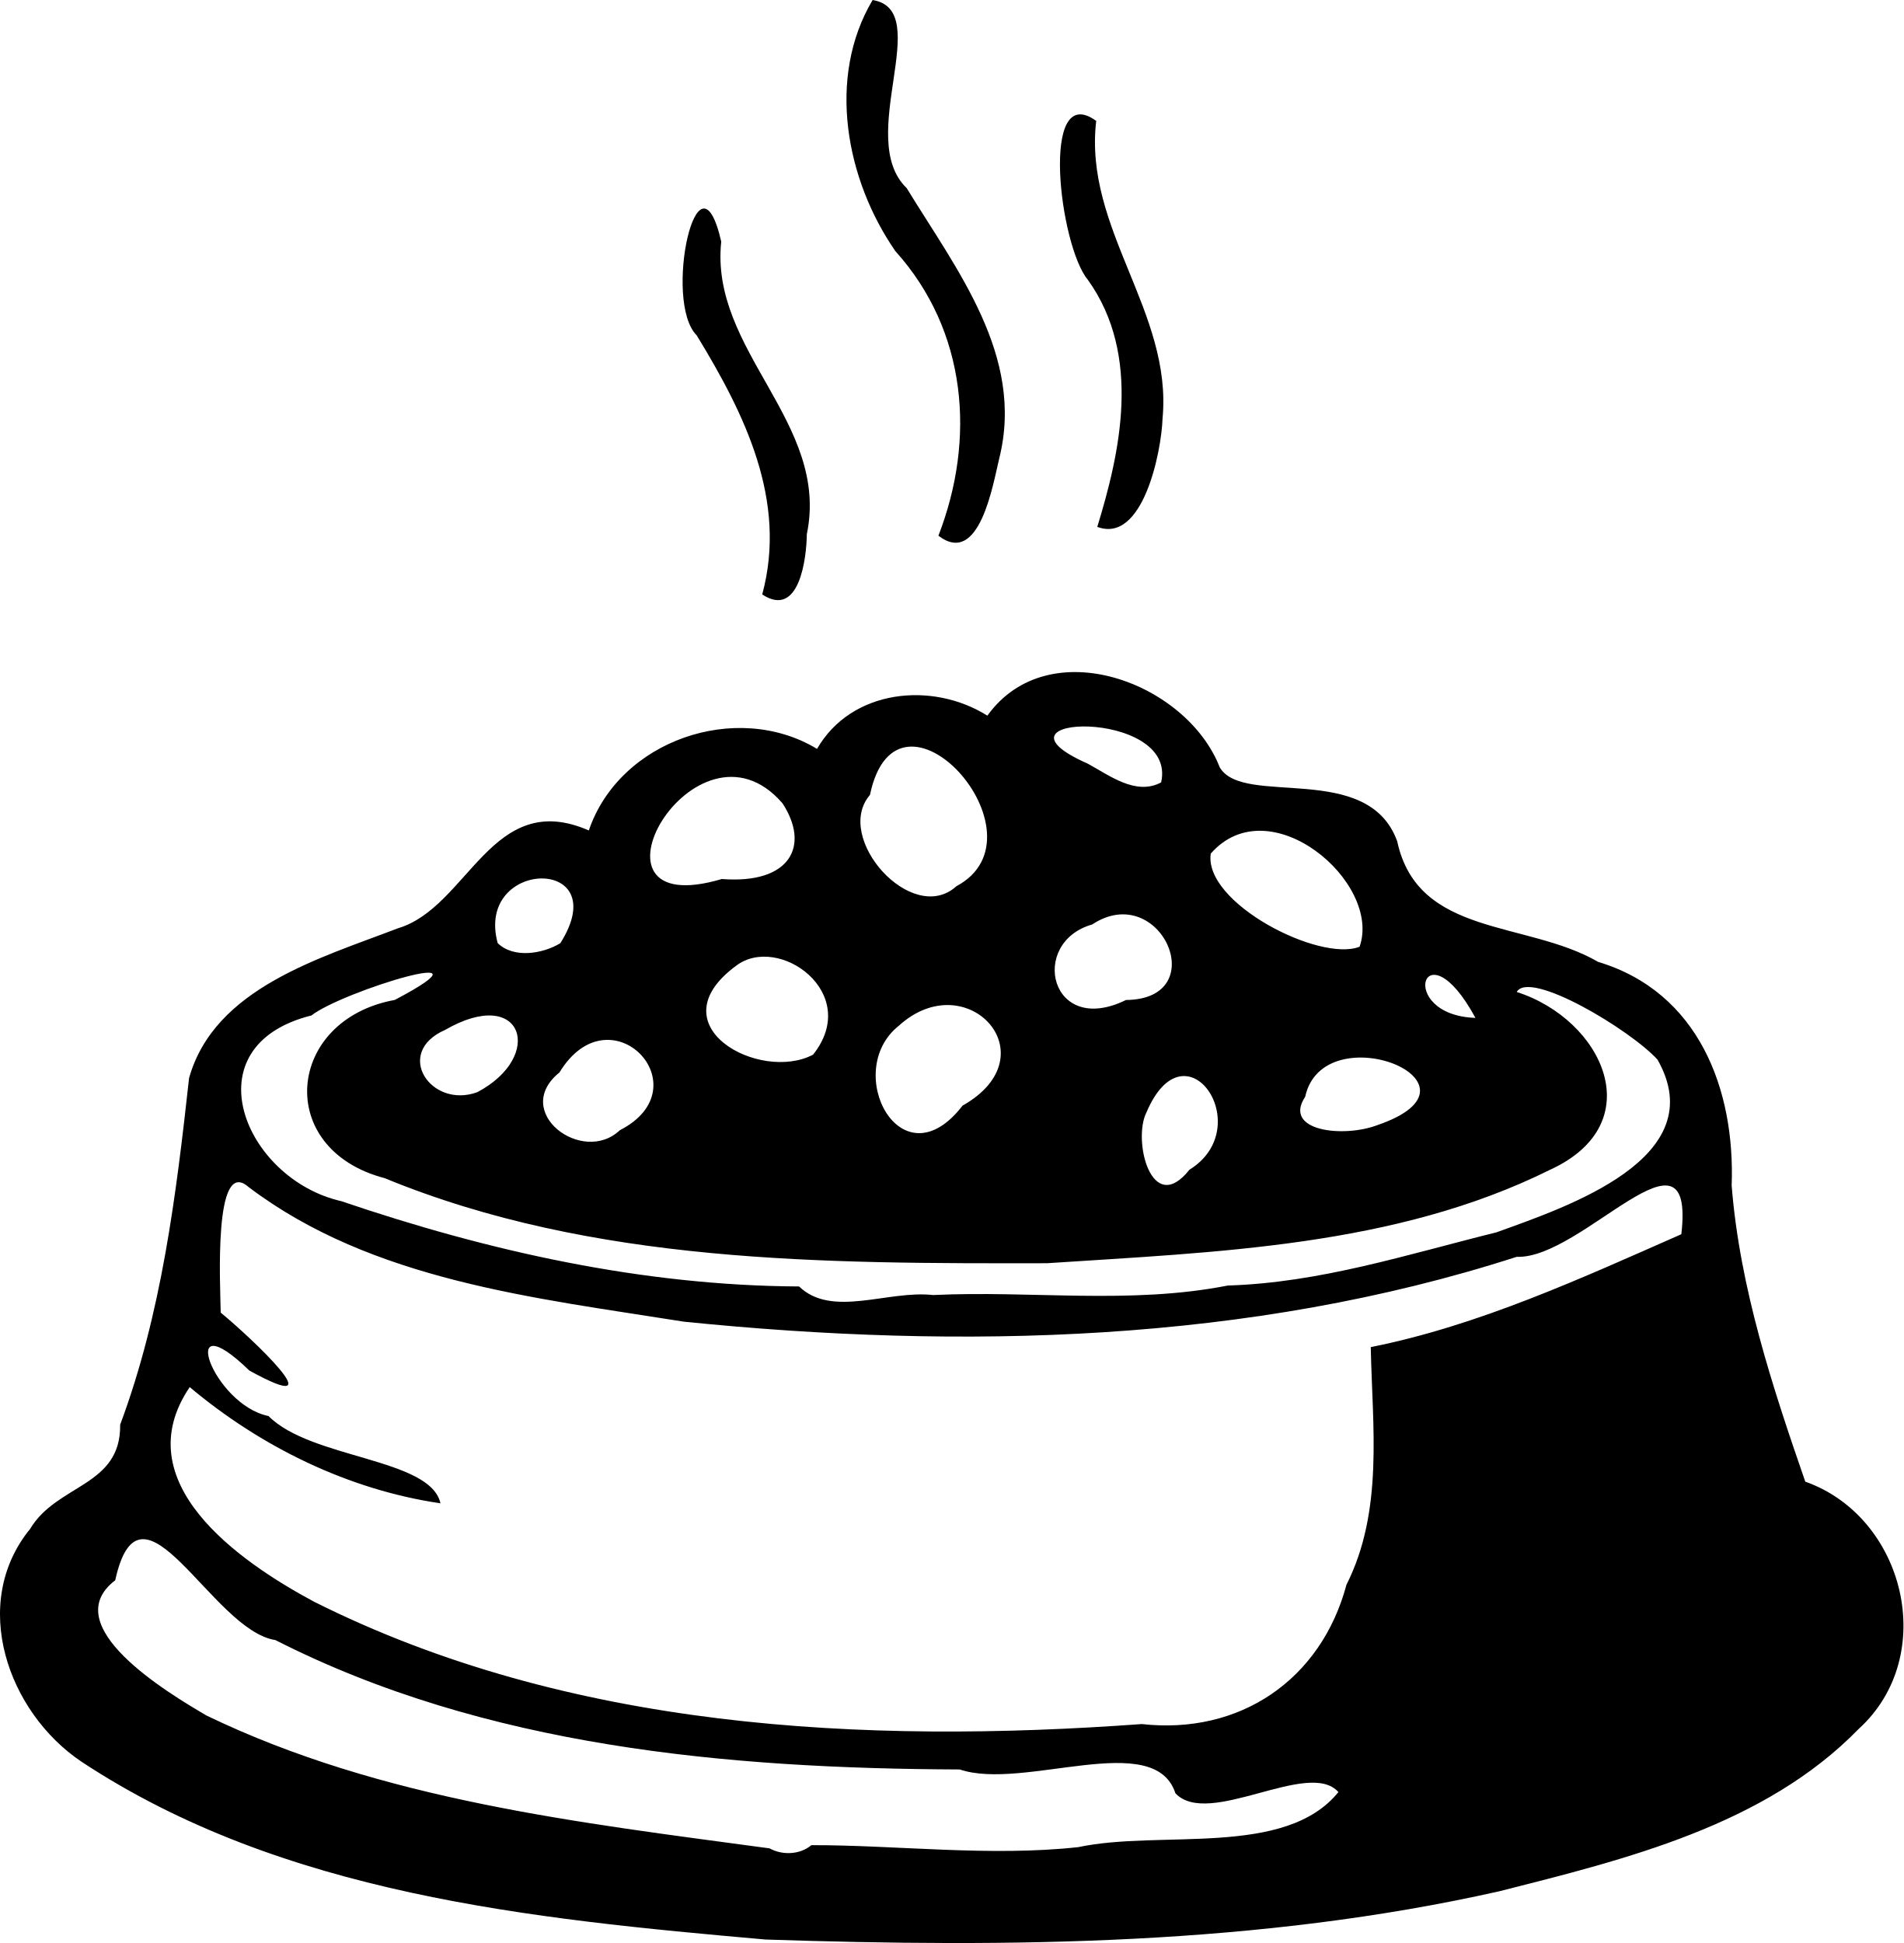
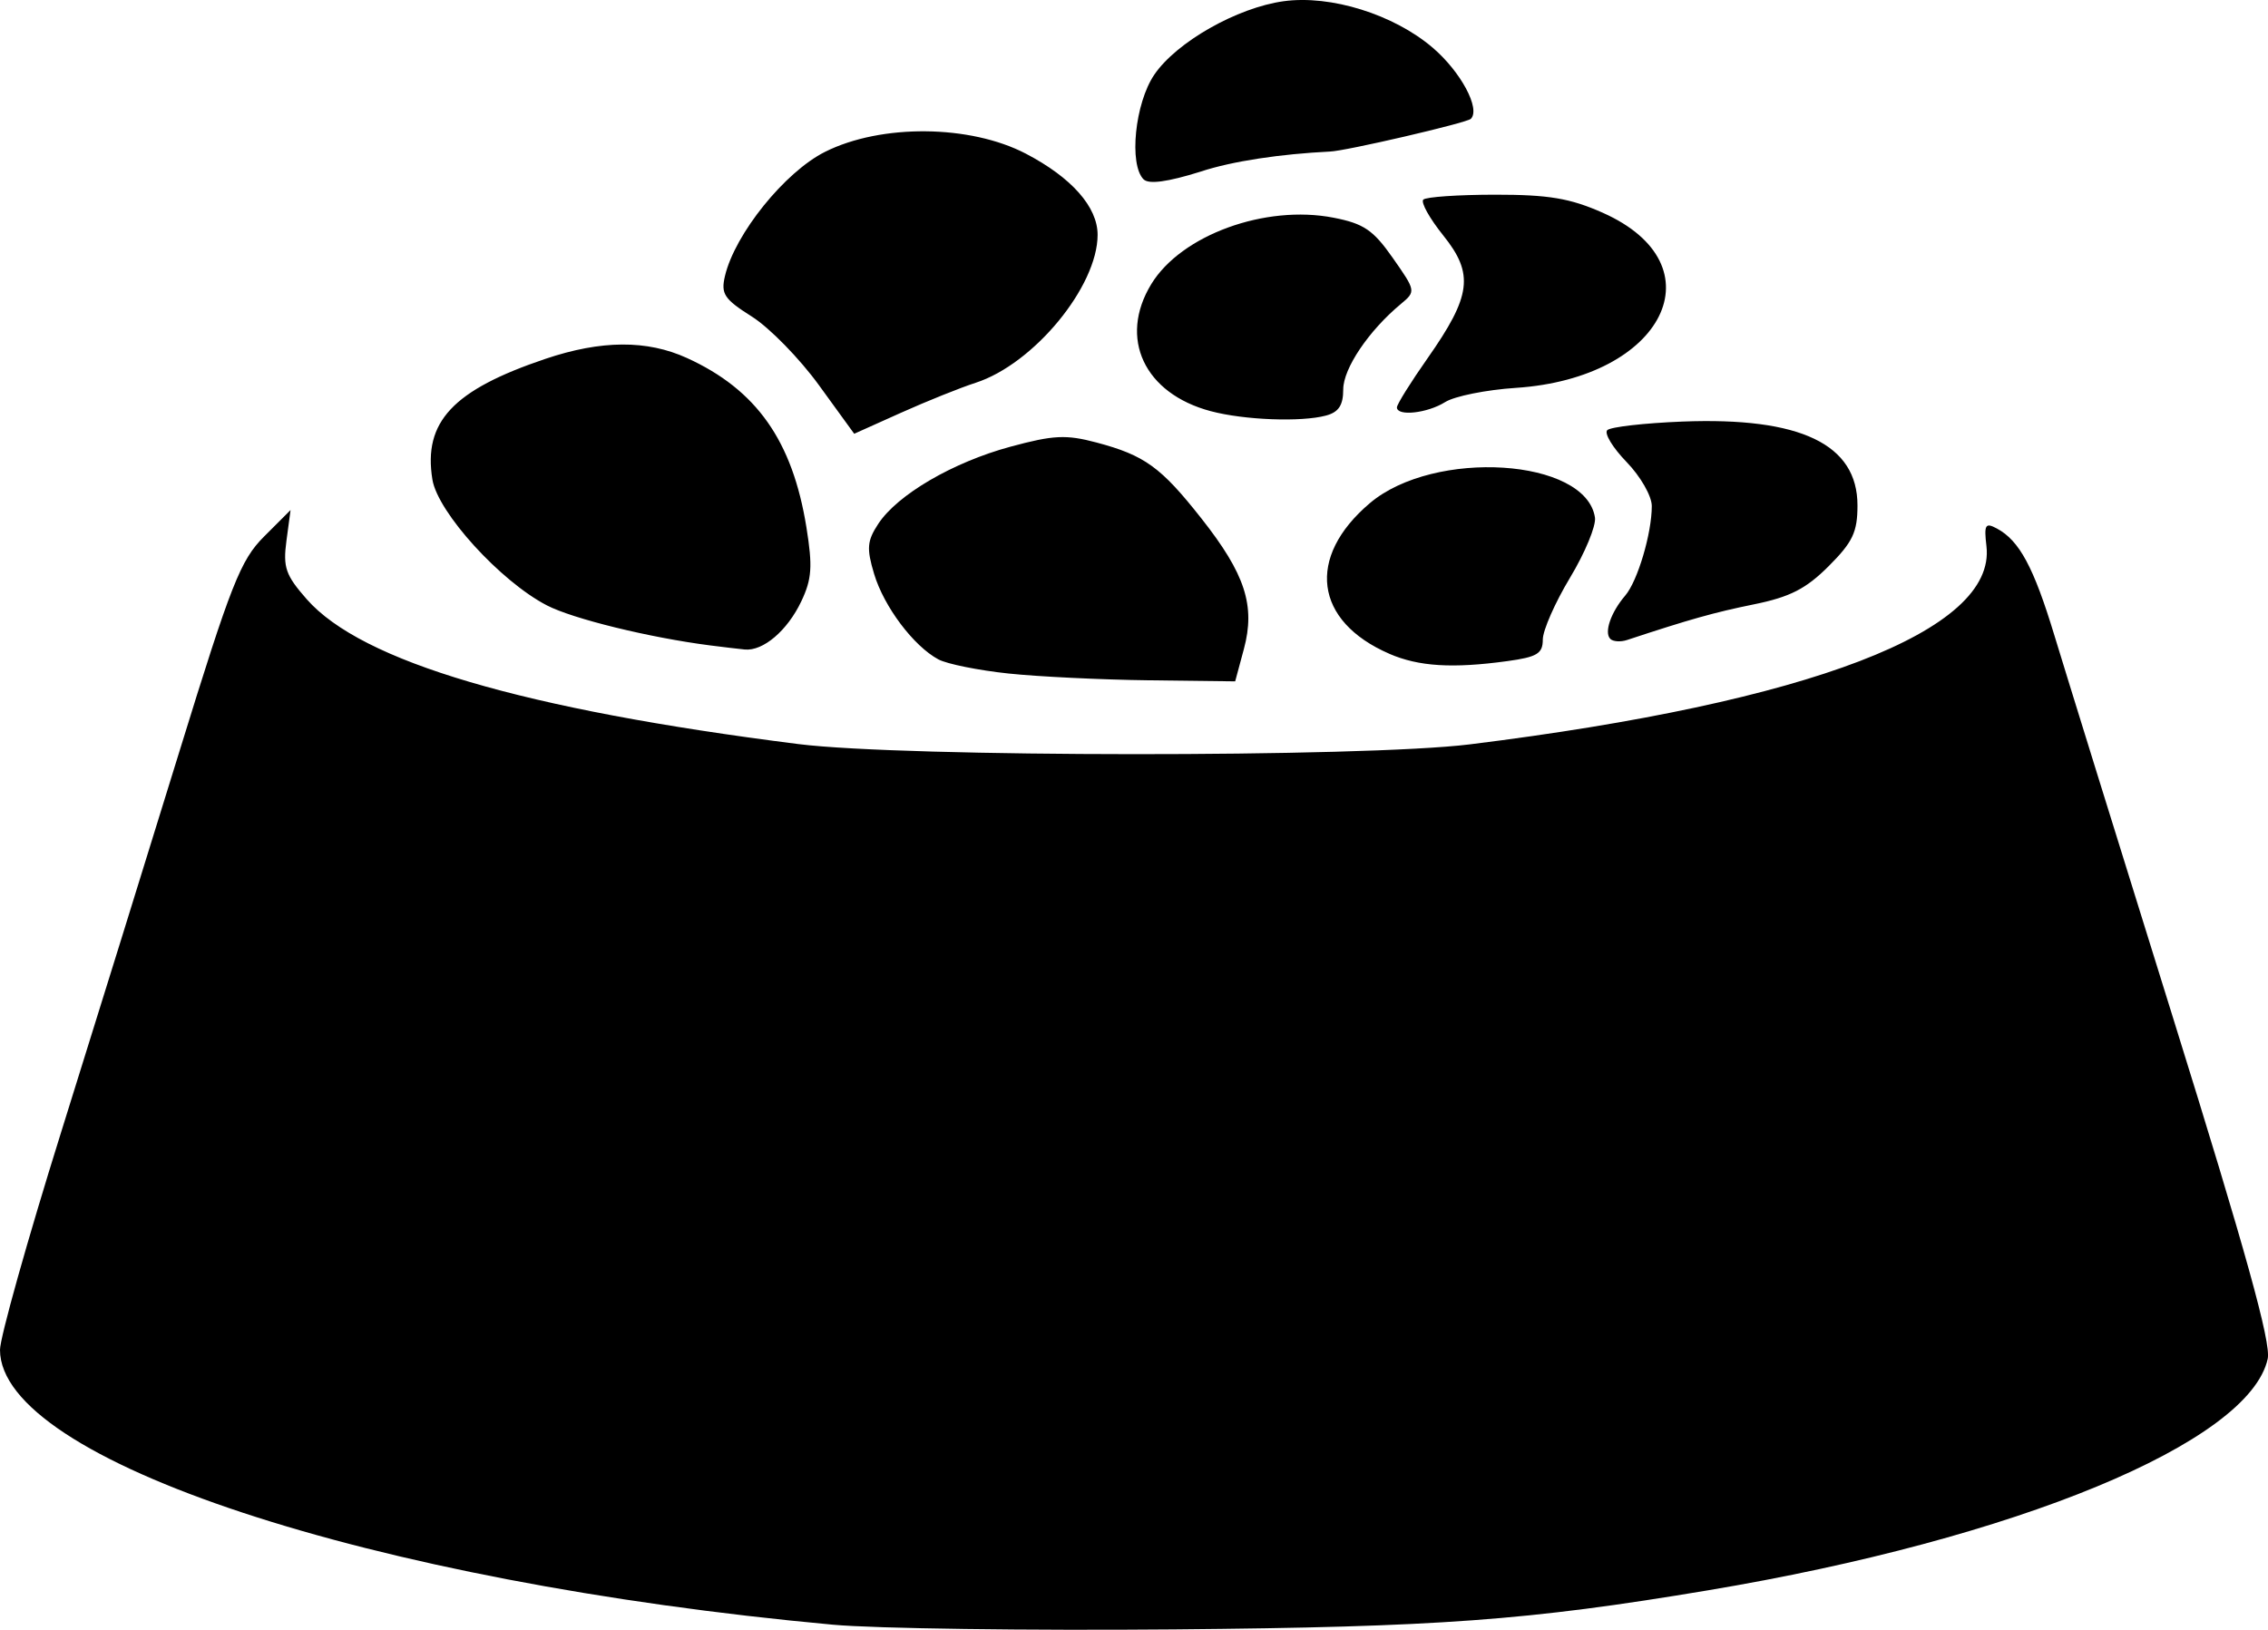
- <svg xmlns="http://www.w3.org/2000/svg" width="99.238mm" height="101.292mm" viewBox="0 0 99.238 101.292" version="1.1" xml:space="preserve">
-   <g transform="translate(-55.36854,-92.28864)">
-     <path style="fill:#000000" d="m 95.25,193.397 c -12.217,-1.077 -25.164,-2.354 -35.642,-9.274 -3.829,-2.576 -5.841,-8.241 -2.67,-12.129 1.409,-2.354 4.739,-2.202 4.695,-5.433 2.166,-5.808 2.917,-11.955 3.593,-18.071 1.321,-4.696 6.828,-6.247 10.886,-7.807 3.68,-1.092 4.882,-7.322 9.955,-5.101 1.594,-4.696 7.693,-6.791 11.898,-4.253 1.795,-3.115 6.003,-3.538 8.881,-1.732 3.202,-4.449 10.4,-1.728 12.115,2.696 1.225,2.089 7.728,-0.359 9.251,3.852 1.077,5.004 6.734,4.117 10.475,6.288 5.246,1.576 7.15,6.655 6.963,11.668 0.422,5.311 2.119,10.468 3.838,15.429 5.196,1.837 6.986,9.079 2.777,12.898 -4.901,5.027 -12.126,6.783 -18.72,8.454 -12.562,2.826 -25.489,2.941 -38.294,2.517 z m 2.42,-4.917 c 4.435,-0.008 9.308,0.608 13.914,0.103 4.303,-0.915 10.783,0.561 13.564,-2.87 -1.547,-1.749 -6.759,1.896 -8.498,0.064 -1.093,-3.375 -7.915,-0.116 -11.246,-1.243 -12.119,-0.049 -24.722,-1.172 -35.681,-6.747 -3.303,-0.498 -7.011,-9.179 -8.348,-3.115 -3.096,2.365 2.718,5.857 4.769,7.055 9.157,4.415 19.405,5.575 29.345,6.92 0.671,0.37 1.586,0.334 2.182,-0.168 z m 17.226,-6.313 c 5.11,0.571 9.343,-2.302 10.672,-7.264 1.946,-3.867 1.348,-8.228 1.266,-12.387 5.647,-1.125 11.051,-3.623 16.192,-5.885 0.74,-6.393 -5.165,1.311 -8.582,1.178 -13.946,4.502 -28.941,4.852 -43.417,3.381 -7.763,-1.237 -16.248,-2.134 -22.7,-7.02 -1.836,-1.619 -1.474,5.098 -1.452,6.548 1.545,1.266 6.159,5.595 1.493,3.019 -3.848,-3.726 -1.925,1.779 1,2.372 2.211,2.242 8.443,2.183 8.964,4.55 -4.811,-0.708 -9.364,-2.945 -13.073,-6.058 -3.351,4.944 2.525,9.067 6.479,11.186 13.273,6.657 28.601,7.44 43.16,6.38 z m -10.877,-22.366 c 5.134,-0.244 10.264,0.508 15.364,-0.496 4.802,-0.145 9.326,-1.613 13.999,-2.771 3.689,-1.332 11.318,-3.872 8.402,-9.005 -1.424,-1.563 -6.671,-4.703 -7.34,-3.527 4.478,1.434 7.033,6.85 1.729,9.273 -8.068,4.006 -17.397,4.283 -26.223,4.868 -11.583,0.017 -23.637,0.043 -34.525,-4.434 -5.785,-1.514 -5.145,-8.26 0.526,-9.292 5.748,-3.028 -2.717,-0.467 -4.344,0.809 -6.391,1.593 -3.486,8.542 1.559,9.683 7.692,2.616 15.715,4.404 23.863,4.445 1.72,1.66 4.634,0.18 6.988,0.448 z m 13.362,-6.533 c 3.578,-2.209 -0.202,-7.788 -2.24,-2.991 -0.738,1.445 0.261,5.483 2.24,2.991 z m -29.698,-2.058 c 4.374,-2.239 -0.502,-7.364 -3.146,-3.013 -2.538,2.052 1.197,4.86 3.146,3.013 z m 17.87,-1.284 c 4.62,-2.606 0.225,-7.387 -3.324,-4.164 -2.986,2.376 0.122,8.317 3.324,4.164 z m 21.607,1.024 c 6.379,-2.177 -2.791,-5.86 -3.745,-1.485 -1.184,1.789 1.976,2.148 3.745,1.485 z M 80.255,149.225 c 3.545,-1.872 2.382,-5.589 -1.675,-3.248 -2.716,1.186 -0.748,4.138 1.675,3.248 z m 17.503,-1.955 c 2.565,-3.22 -1.803,-6.317 -4.011,-4.635 -4.248,3.127 1.236,6.1 4.011,4.635 z m 34.534,-1.917 c -2.702,-4.977 -4.199,-0.14 0,0 z m -18.219,-0.933 c 4.568,-0.038 1.798,-6.284 -1.763,-3.937 -3.319,0.942 -2.2,5.882 1.763,3.937 z m -29.491,-2.961 c 2.893,-4.577 -4.461,-4.42 -3.267,-0.006 0.832,0.819 2.361,0.558 3.267,0.006 z m 41.67,0.184 c 1.173,-3.361 -4.702,-8.348 -7.759,-4.855 -0.386,2.568 5.67,5.679 7.759,4.855 z m -21.023,-3.153 c 4.97,-2.65 -3.077,-11.594 -4.505,-4.76 -1.926,2.234 2.199,6.852 4.505,4.76 z M 93.001,138.113 c 3.595,0.28 4.606,-1.747 3.161,-3.95 -4.524,-5.227 -11.149,6.319 -3.161,3.95 z m 22.904,-5.036 c 0.888,-3.902 -9.633,-3.536 -3.83,-0.98 1.13,0.61 2.506,1.686 3.83,0.98 z m -20.798,-9.798 c 1.325,-4.892 -0.912,-9.405 -3.417,-13.51 -1.77,-1.772 0.066,-10.173 1.281,-4.886 -0.609,5.688 5.67,9.437 4.462,15.251 -0.013,1.221 -0.379,4.426 -2.326,3.144 z m 9.186,-3.063 c 1.95,-5.028 1.504,-10.675 -2.244,-14.836 -2.586,-3.737 -3.584,-9.051 -1.187,-13.09 3.263,0.525 -0.935,7.198 1.775,9.802 2.598,4.253 6.164,8.752 4.828,14.093 -0.329,1.348 -1.028,5.672 -3.172,4.031 z m 8.283,-0.461 c 1.172,-3.827 2.35,-8.92 -0.499,-12.89 -1.47,-1.762 -2.517,-10.424 0.443,-8.273 -0.663,5.616 3.988,9.957 3.458,15.522 -0.057,1.708 -1.016,6.54 -3.401,5.641 z" />
-   </g>
+ <svg xmlns="http://www.w3.org/2000/svg" width="78.179mm" height="56.187mm" viewBox="0 0 78.179 56.187" version="1.1" xml:space="preserve">
+   <path style="fill:#000000" d="M 28.707,56.012 C 12.747,54.547 0,50.34 0,46.536 c 0,-0.42 0.944,-3.783 2.098,-7.474 1.154,-3.69 2.996,-9.621 4.094,-13.18 1.775,-5.754 2.098,-6.572 2.91,-7.384 l 0.914,-0.914 -0.142,1.058 c -0.123,0.917 -0.03,1.186 0.699,2.016 1.892,2.154 7.463,3.796 16.944,4.994 3.636,0.459 19.47,0.466 23.151,0.01 11.73,-1.453 18.146,-3.915 17.806,-6.83 -0.087,-0.746 -0.04,-0.826 0.36,-0.611 0.774,0.414 1.269,1.334 1.981,3.682 0.375,1.237 2.221,7.186 4.101,13.22 2.499,8.022 3.374,11.173 3.253,11.723 -0.634,2.885 -8.655,6.203 -19.299,7.982 -6.218,1.04 -9.301,1.265 -18.389,1.346 -5.02,0.044 -10.319,-0.028 -11.774,-0.162 z m 6.059,-32.792 c -1.033,-0.109 -2.122,-0.328 -2.419,-0.487 -0.854,-0.457 -1.878,-1.819 -2.216,-2.947 -0.264,-0.879 -0.242,-1.138 0.142,-1.724 0.661,-1.008 2.571,-2.124 4.558,-2.662 1.486,-0.402 1.918,-0.423 2.967,-0.144 1.66,0.442 2.218,0.846 3.616,2.619 1.51,1.914 1.865,3.008 1.463,4.501 l -0.3,1.114 -2.966,-0.036 c -1.631,-0.02 -3.812,-0.125 -4.845,-0.234 z m 13.125,-0.681 c -2.588,-1.122 -2.873,-3.327 -0.671,-5.193 2.218,-1.88 7.452,-1.545 7.759,0.497 0.043,0.285 -0.344,1.218 -0.86,2.075 -0.516,0.856 -0.938,1.816 -0.938,2.132 0,0.483 -0.195,0.602 -1.228,0.743 -1.885,0.258 -3.05,0.186 -4.062,-0.253 z m -23.418,-0.289 c -2.089,-0.269 -4.725,-0.915 -5.621,-1.379 -1.601,-0.828 -3.763,-3.206 -3.947,-4.339 -0.322,-1.987 0.706,-3.086 3.895,-4.16 1.926,-0.649 3.5,-0.658 4.879,-0.03 2.397,1.093 3.638,2.851 4.119,5.839 0.217,1.349 0.187,1.783 -0.177,2.55 -0.479,1.01 -1.316,1.723 -1.95,1.661 -0.222,-0.022 -0.761,-0.086 -1.198,-0.142 z m 31.034,-0.226 c -0.219,-0.219 0.021,-0.915 0.515,-1.491 0.428,-0.499 0.917,-2.148 0.916,-3.088 -3.3e-4,-0.344 -0.389,-1.022 -0.869,-1.517 -0.477,-0.493 -0.777,-0.987 -0.666,-1.098 0.111,-0.111 1.275,-0.244 2.587,-0.296 4.077,-0.16 6.038,0.779 6.038,2.89 0,0.921 -0.163,1.265 -0.994,2.096 -0.781,0.781 -1.333,1.063 -2.58,1.316 -1.366,0.278 -2.204,0.514 -4.371,1.229 -0.222,0.073 -0.482,0.055 -0.577,-0.04 z m -27.275,-8.741 c -0.667,-0.92 -1.707,-1.984 -2.311,-2.366 -0.96,-0.606 -1.077,-0.783 -0.931,-1.403 0.343,-1.451 2.066,-3.588 3.453,-4.281 1.934,-0.967 4.996,-0.938 6.919,0.065 1.577,0.823 2.473,1.837 2.473,2.797 0,1.784 -2.203,4.456 -4.206,5.102 -0.525,0.169 -1.681,0.634 -2.569,1.032 l -1.615,0.725 z m 13.505,0.893 c -2.295,-0.609 -3.188,-2.517 -2.052,-4.381 1.032,-1.692 3.928,-2.748 6.281,-2.29 1.044,0.203 1.369,0.424 2.045,1.389 0.797,1.138 0.799,1.151 0.275,1.588 -1.106,0.919 -1.984,2.222 -1.984,2.943 0,0.546 -0.157,0.785 -0.595,0.902 -0.857,0.23 -2.816,0.155 -3.969,-0.151 z m 6.416,-0.133 c 0,-0.103 0.477,-0.868 1.061,-1.699 1.506,-2.147 1.602,-2.901 0.535,-4.228 -0.471,-0.586 -0.78,-1.141 -0.687,-1.234 0.093,-0.093 1.206,-0.169 2.474,-0.17 1.848,-7.6e-4 2.583,0.123 3.707,0.621 4.054,1.8 2.122,5.703 -2.99,6.039 -1.019,0.067 -2.116,0.287 -2.438,0.49 -0.615,0.386 -1.663,0.5 -1.663,0.181 z m -8.731,-7.857 c -0.515,-0.515 -0.3,-2.63 0.367,-3.611 0.765,-1.126 2.856,-2.313 4.46,-2.533 1.626,-0.223 3.795,0.455 5.139,1.604 0.969,0.829 1.654,2.11 1.312,2.451 -0.141,0.141 -4.349,1.118 -4.861,1.128 -1.679,0.084 -3.351,0.325 -4.465,0.695 -1.124,0.352 -1.775,0.44 -1.952,0.264 z" />
</svg>
